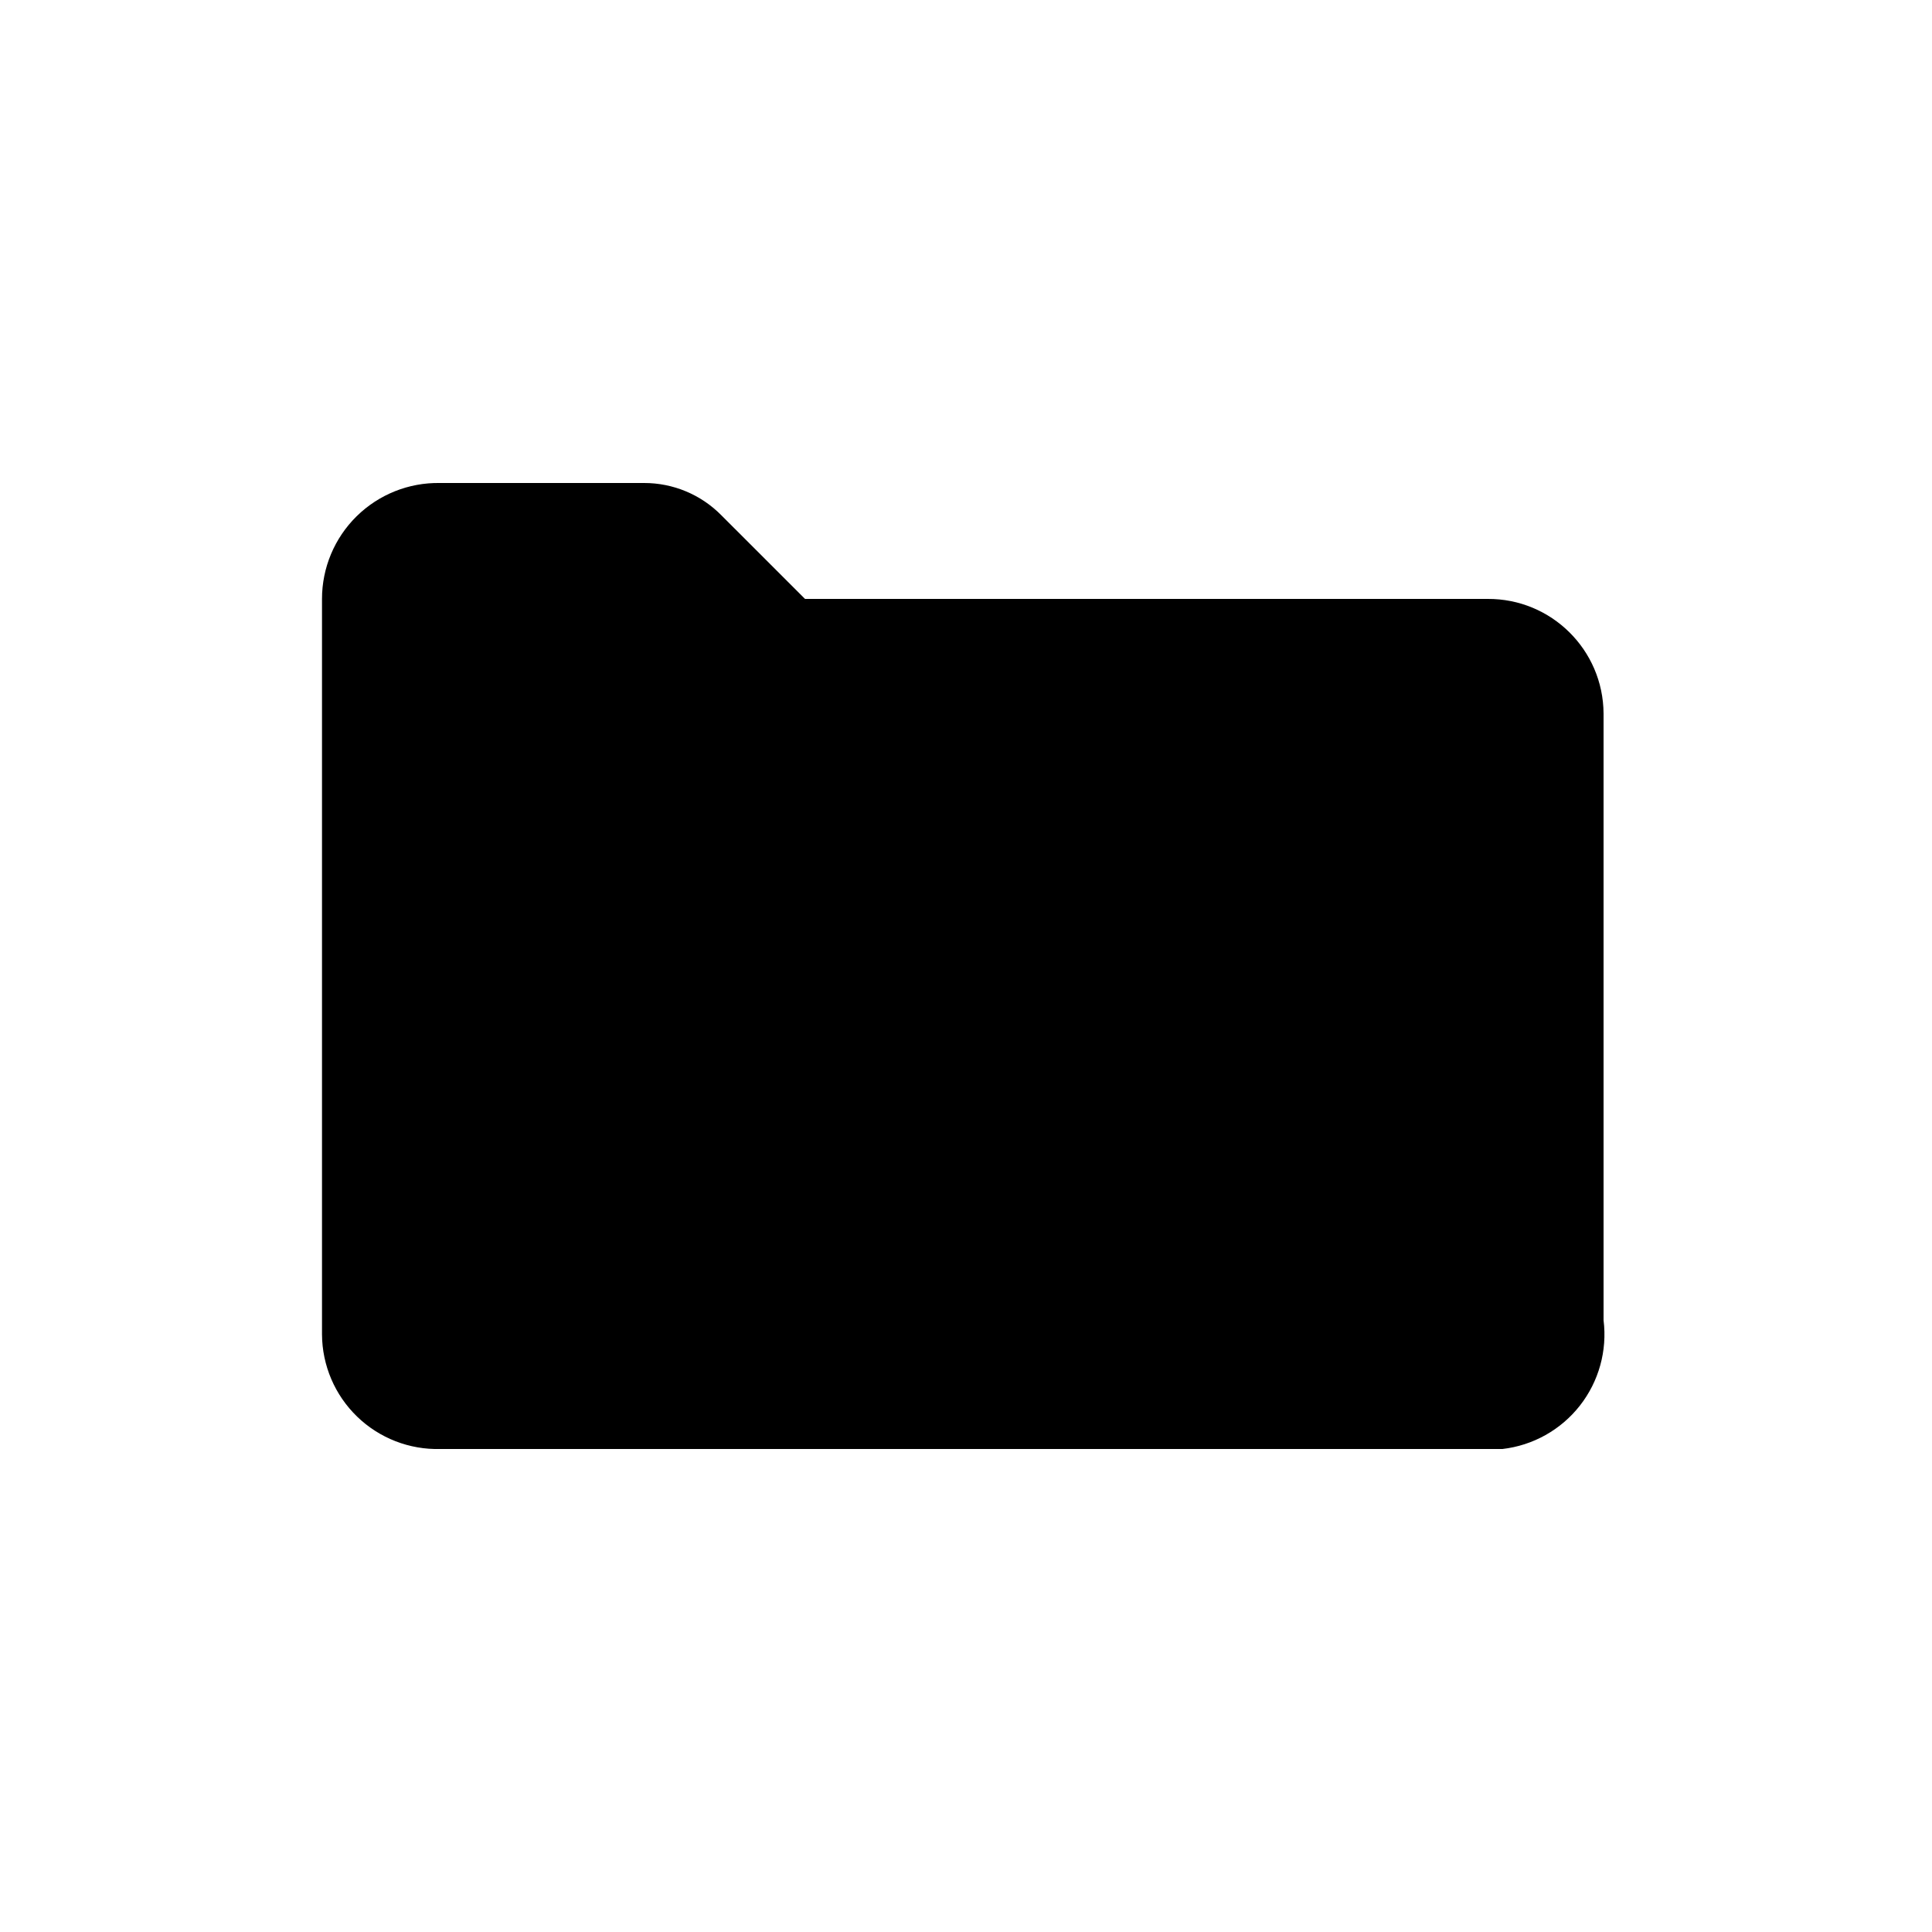
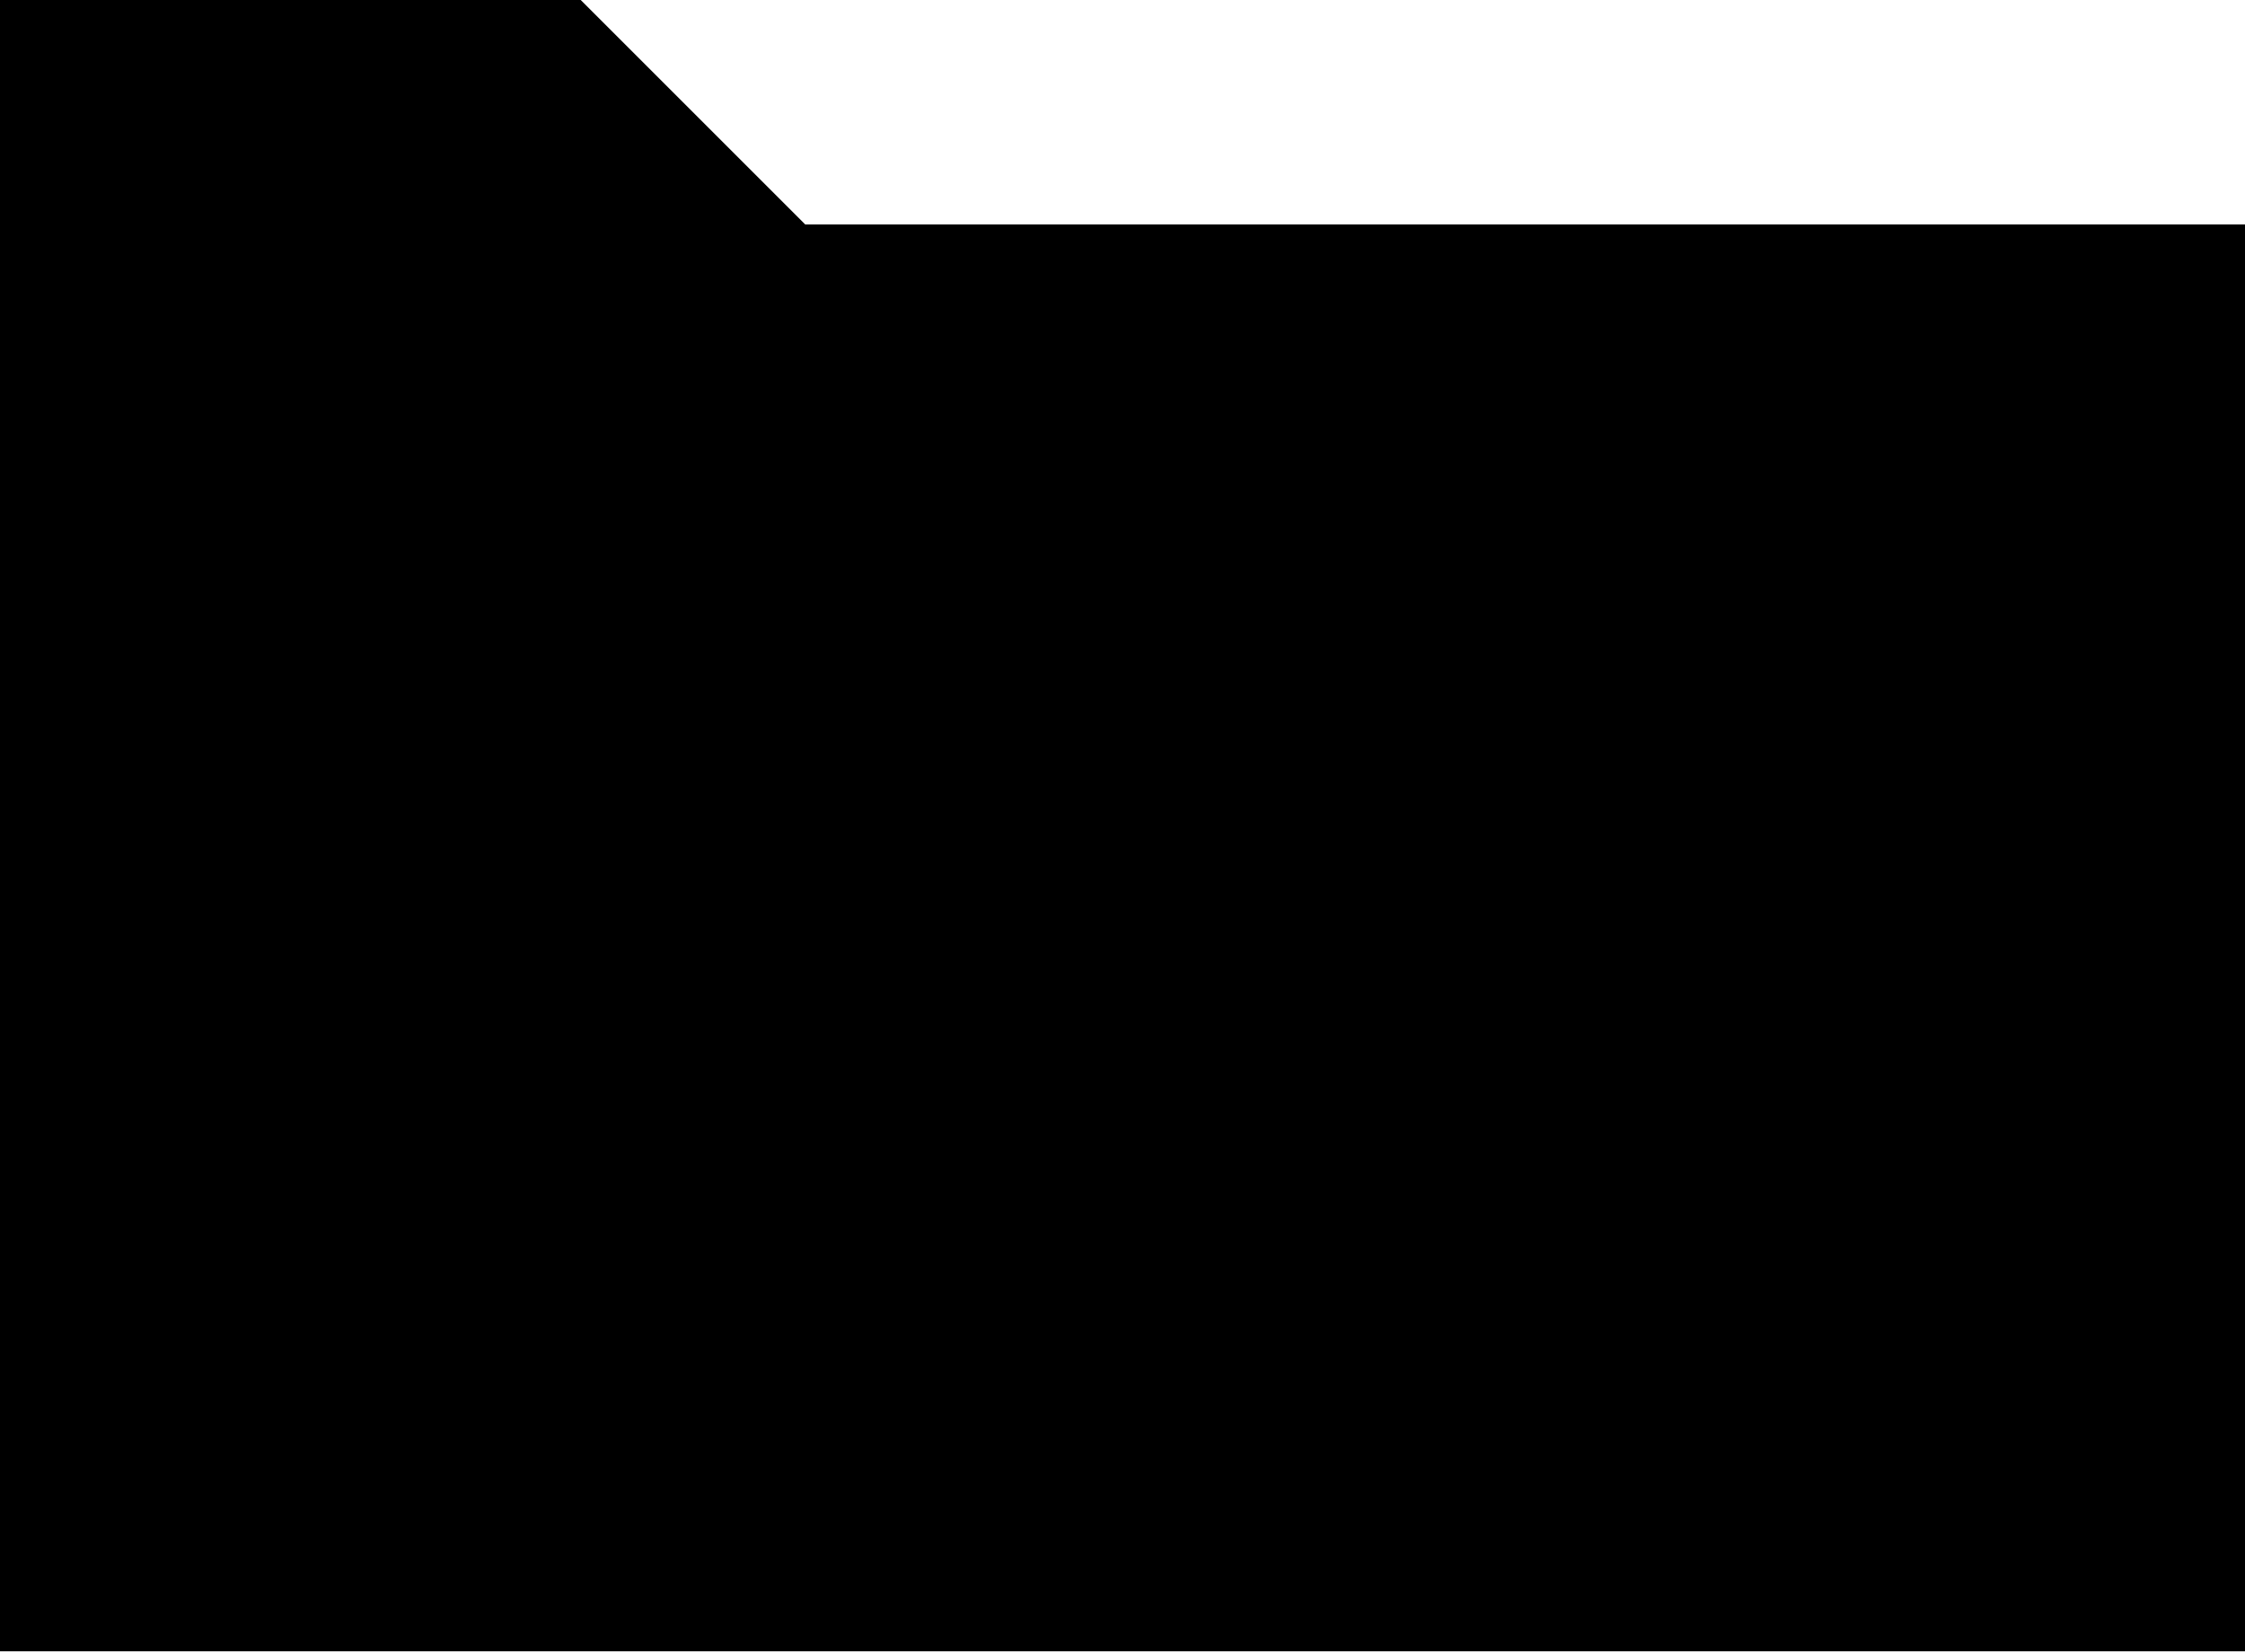
- <svg xmlns="http://www.w3.org/2000/svg" width="30" height="30" viewBox="0 0 30 30">
-   <path d="M23.14,22.5H6.84A1.79,1.79,0,0,1,5,20.72V9.3A1.8,1.8,0,0,1,6.83,7.5H10a1.68,1.68,0,0,1,1.2.5l1.3,1.3h10.6a1.79,1.79,0,0,1,1.8,1.78V20.5a1.79,1.79,0,0,1-1.57,2Z" />
+ <svg xmlns="http://www.w3.org/2000/svg" width="30" height="22.07" viewBox="0 0 30 22.07">
+   <path d="M30,3V22.07H0V0H7.76l3,3Z" />
</svg>
